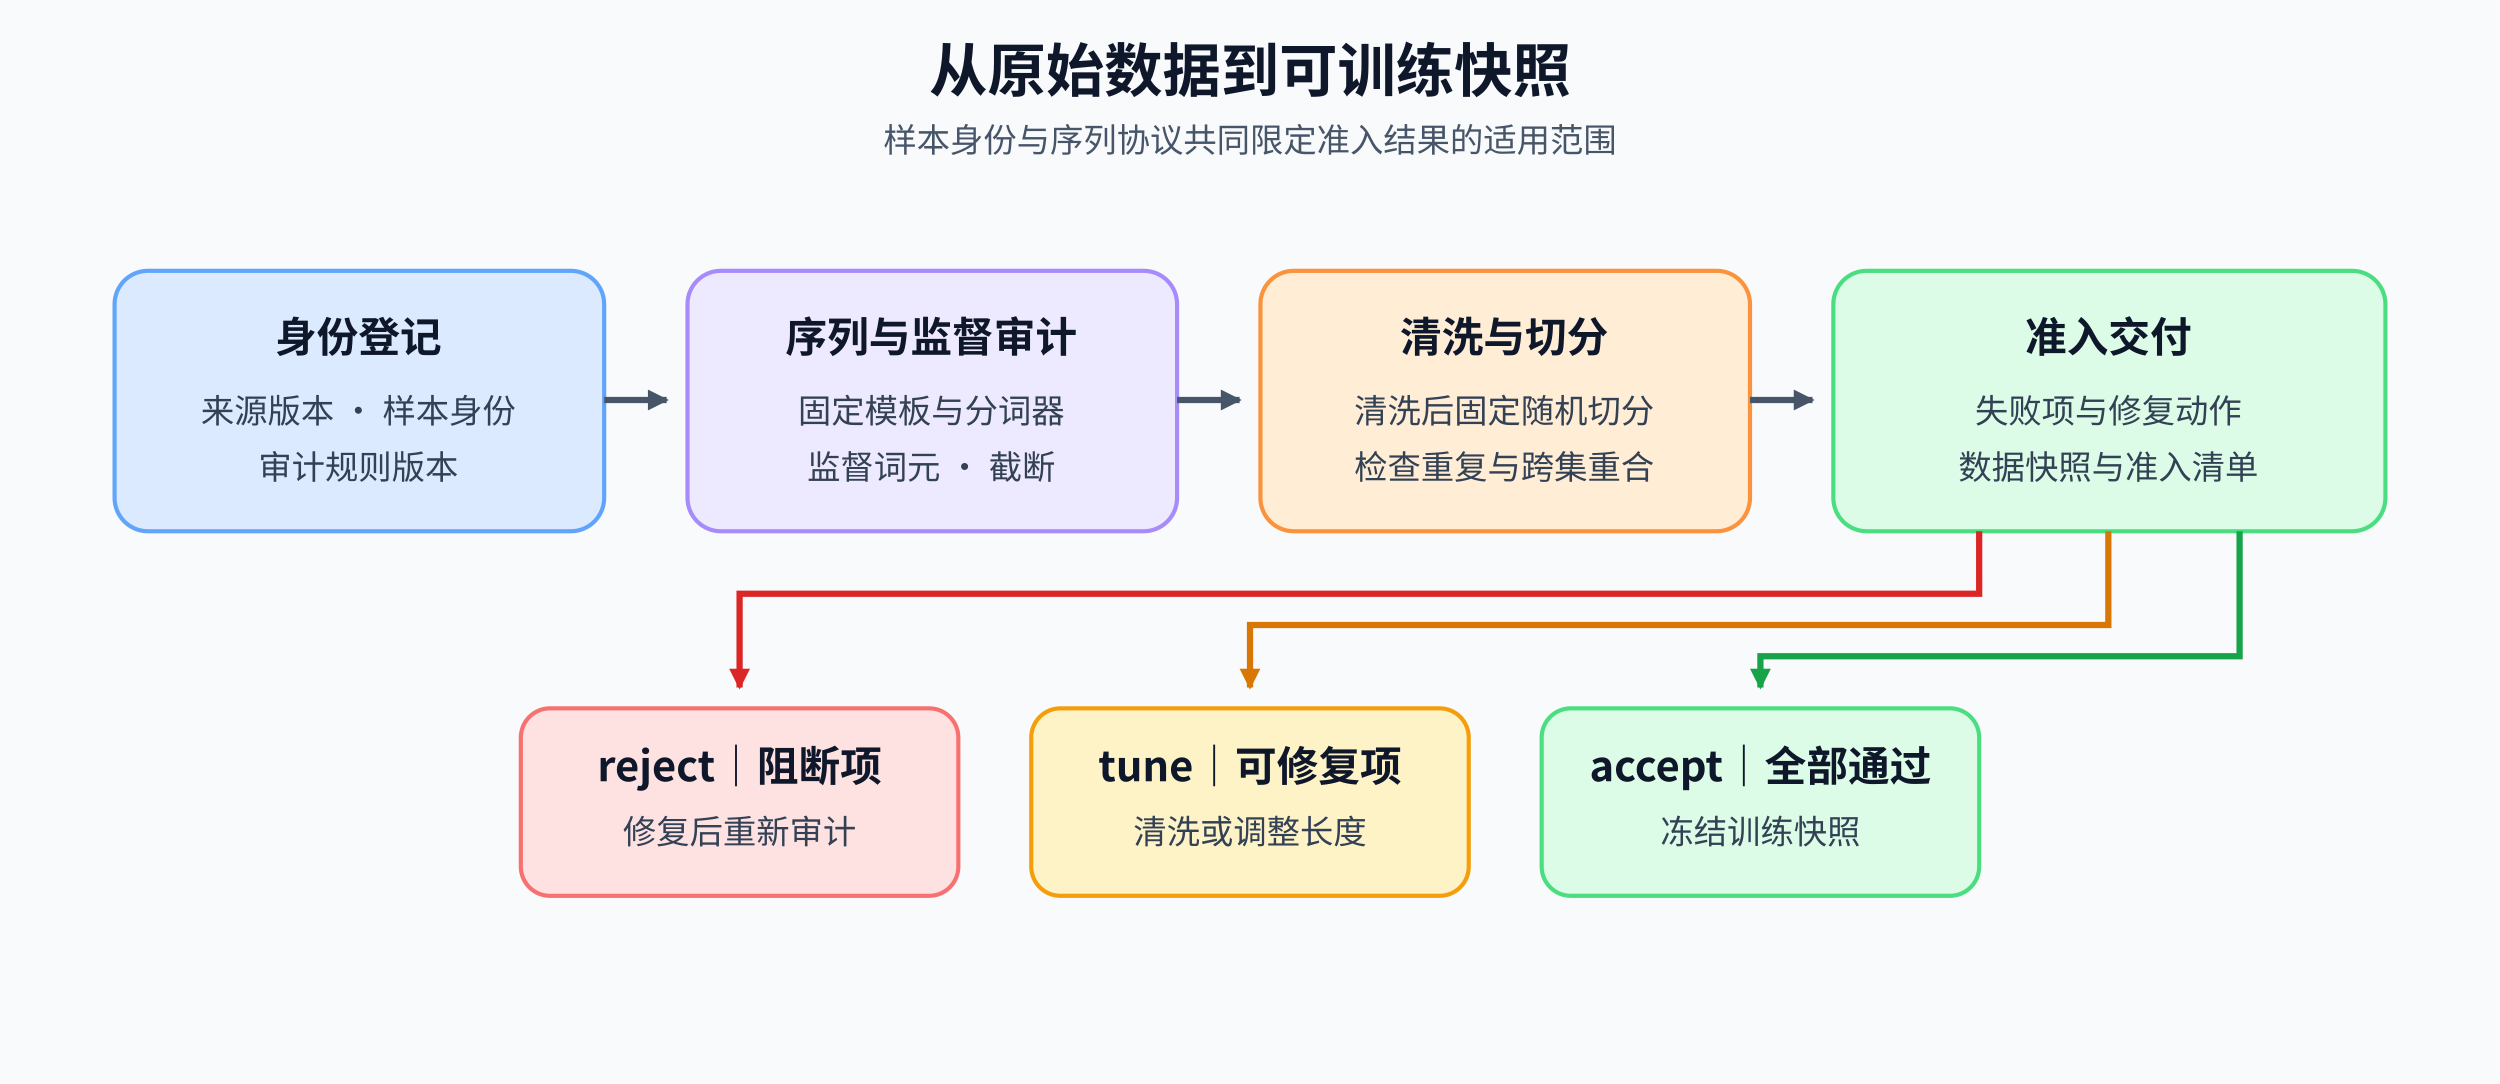
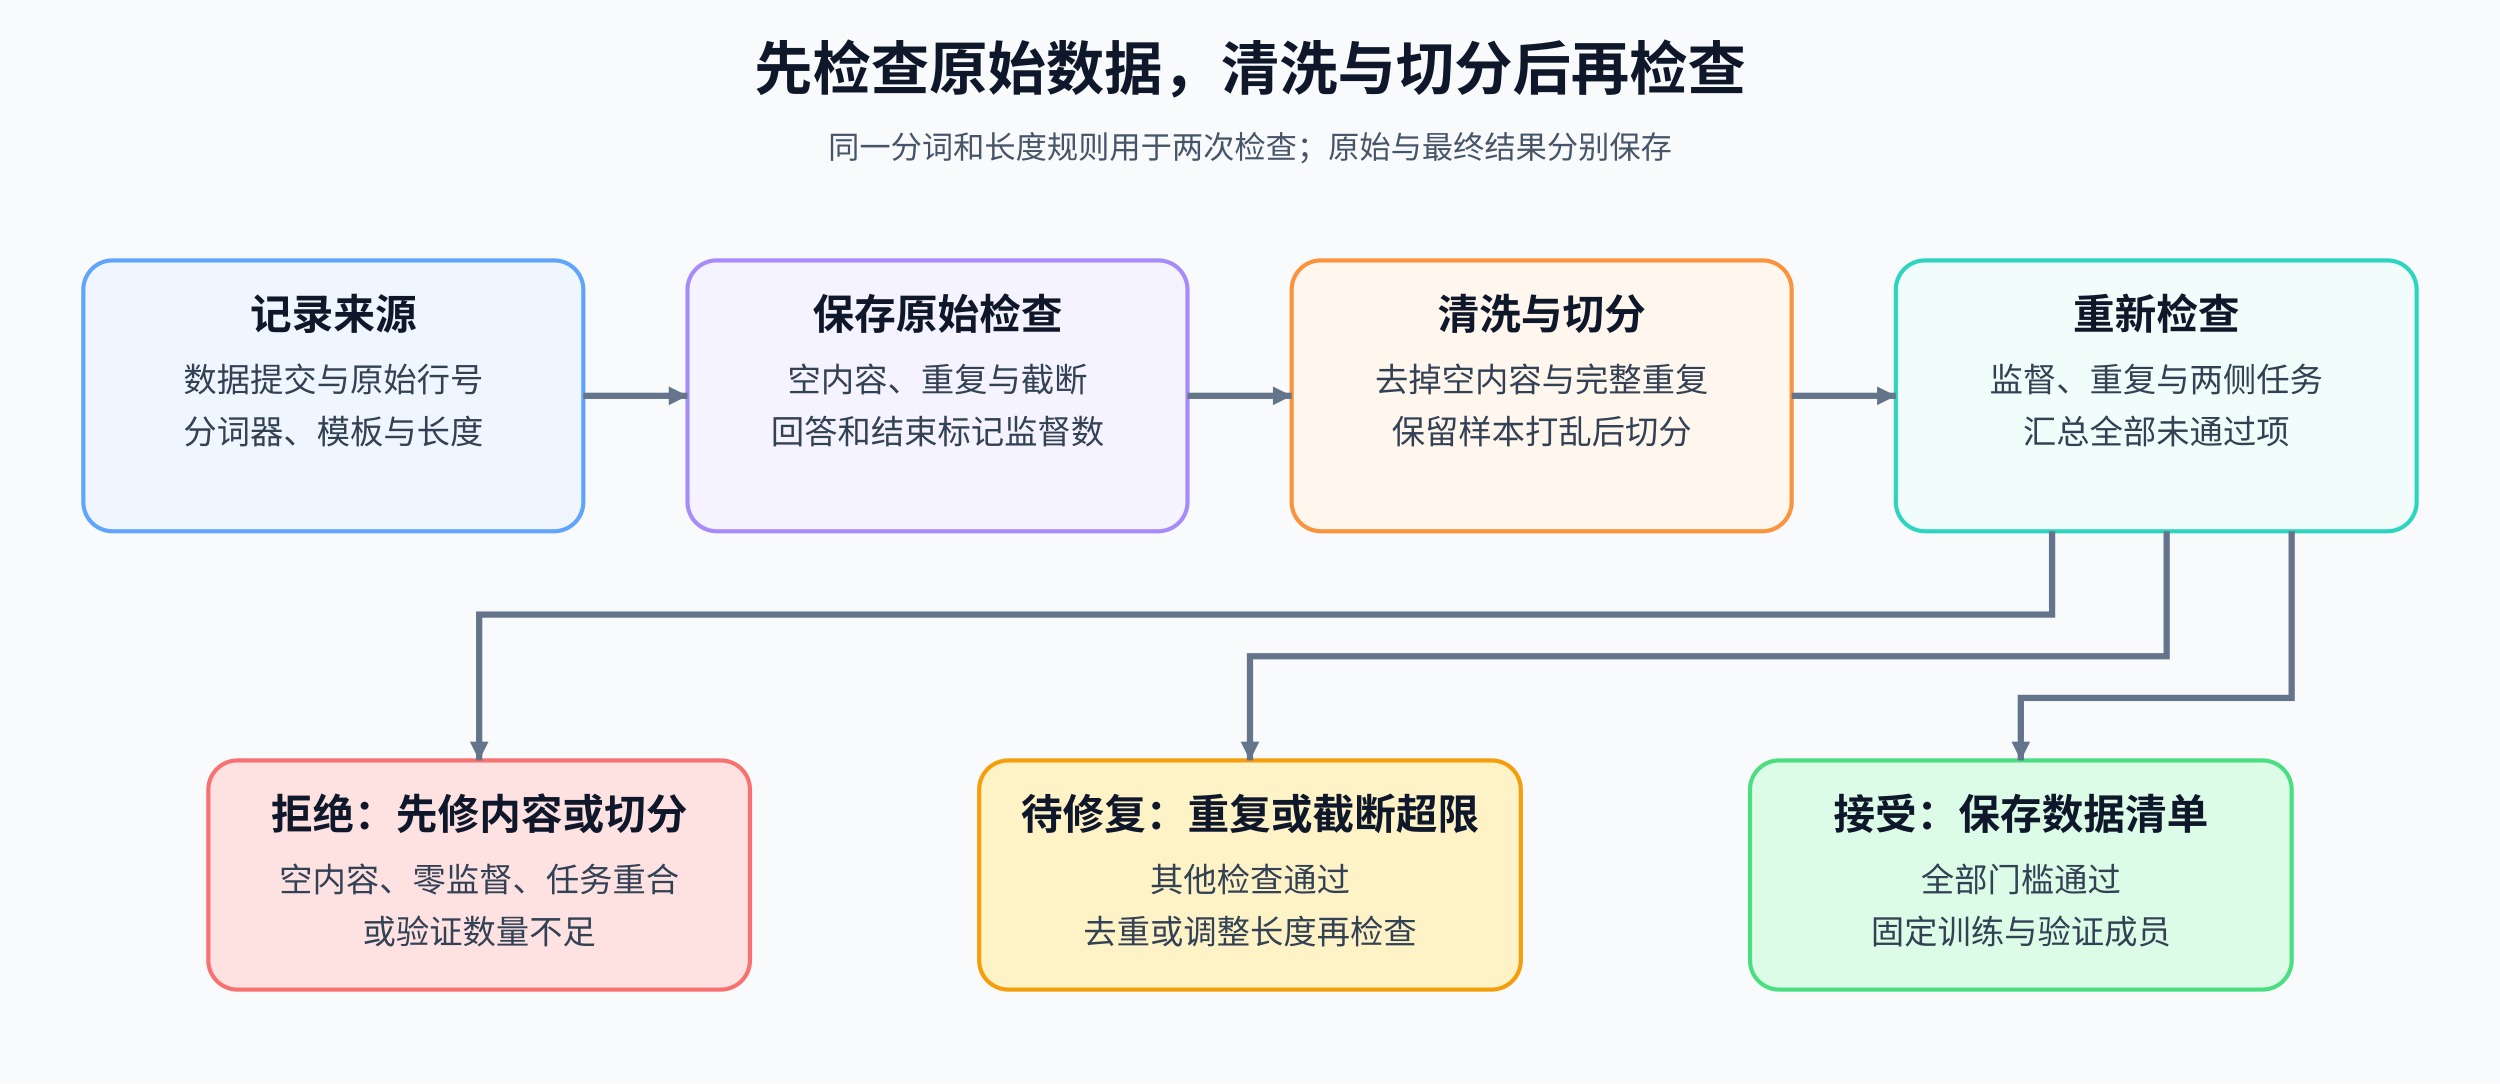
<svg xmlns="http://www.w3.org/2000/svg" width="1200" height="520" viewBox="0 0 1200 520" role="img" aria-labelledby="title desc">
  <defs>
-     <marker id="neutral" markerUnits="userSpaceOnUse" markerWidth="10" markerHeight="10" refX="9" refY="5" orient="auto">
-       <path d="M0 0 L10 5 L0 10 Z" fill="#475569" />
+     <style>text{font-family:"Noto Sans CJK SC","Microsoft YaHei",sans-serif;font-weight:400;fill:#0f172a}.title{font-size:28px;font-weight:700}.h{font-size:20px;font-weight:700}.b{font-size:16px;fill:#334155}.small{font-size:15px;fill:#475569}.flow{fill:none;stroke:#64748b;stroke-width:3;marker-end:url(#arrow)}</style>
+     <marker id="arrow" markerWidth="9" markerHeight="9" refX="9" refY="4.5" orient="auto" markerUnits="userSpaceOnUse">
+       <path d="M0 0 L9 4.5 L0 9 Z" fill="#64748b" />
    </marker>
-     <marker id="green" markerUnits="userSpaceOnUse" markerWidth="10" markerHeight="10" refX="9" refY="5" orient="auto">
-       <path d="M0 0 L10 5 L0 10 Z" fill="#16a34a" />
-     </marker>
-     <marker id="red" markerUnits="userSpaceOnUse" markerWidth="10" markerHeight="10" refX="9" refY="5" orient="auto">
-       <path d="M0 0 L10 5 L0 10 Z" fill="#dc2626" />
-     </marker>
-     <marker id="amber" markerUnits="userSpaceOnUse" markerWidth="10" markerHeight="10" refX="9" refY="5" orient="auto">
-       <path d="M0 0 L10 5 L0 10 Z" fill="#d97706" />
-     </marker>
-     <style>
-       text{font-family:"Noto Sans CJK SC","Microsoft YaHei",sans-serif;fill:#0f172a}.title{font-size:28px;font-weight:700}.sub{font-size:16px;fill:#475569}.head{font-size:20px;font-weight:700}.body{font-size:16px;fill:#334155}.neutral,.green,.red,.amber{fill:none;stroke-width:3}.neutral{stroke:#475569;marker-end:url(#neutral)}.green{stroke:#16a34a;marker-end:url(#green)}.red{stroke:#dc2626;marker-end:url(#red)}.amber{stroke:#d97706;marker-end:url(#amber)}
-     </style>
  </defs>
  <rect width="1200" height="520" fill="#f8fafc" />
-   <text x="600" y="44" text-anchor="middle" class="title">从原始数据到可训练快照</text>
-   <text x="600" y="73" text-anchor="middle" class="sub">样本身份与序列协议共同限定准入结果的适用范围</text>
-   <rect x="55" y="130" width="235" height="125" rx="16" fill="#dbeafe" stroke="#60a5fa" stroke-width="2" />
-   <text x="172" y="169" text-anchor="middle" class="head">身份登记</text>
-   <text x="172" y="203" text-anchor="middle" class="body">来源版本 · 样本身份</text>
-   <text x="172" y="230" text-anchor="middle" class="body">审计规则版本</text>
-   <rect x="330" y="130" width="235" height="125" rx="16" fill="#ede9fe" stroke="#a78bfa" stroke-width="2" />
-   <text x="447" y="169" text-anchor="middle" class="head">序列与监督审计</text>
-   <text x="447" y="203" text-anchor="middle" class="body">固定模板与分词器</text>
-   <text x="447" y="230" text-anchor="middle" class="body">监督词元 · 截断</text>
-   <rect x="605" y="130" width="235" height="125" rx="16" fill="#ffedd5" stroke="#fb923c" stroke-width="2" />
-   <text x="722" y="169" text-anchor="middle" class="head">清洗与切分</text>
-   <text x="722" y="203" text-anchor="middle" class="body">清洗后固定随机切分</text>
-   <text x="722" y="230" text-anchor="middle" class="body">检查重复与跨集重合</text>
-   <rect x="880" y="130" width="265" height="125" rx="16" fill="#dcfce7" stroke="#4ade80" stroke-width="2" />
-   <text x="1012" y="169" text-anchor="middle" class="head">准入交付</text>
-   <text x="1012" y="203" text-anchor="middle" class="body">失败项与修复动作</text>
-   <text x="1012" y="230" text-anchor="middle" class="body">数据快照与准入清单</text>
-   <path class="neutral" d="M290 192 H320" />
-   <path class="neutral" d="M565 192 H595" />
-   <path class="neutral" d="M840 192 H870" />
-   <rect x="250" y="340" width="210" height="90" rx="14" fill="#fee2e2" stroke="#f87171" stroke-width="2" />
-   <text x="355" y="375" text-anchor="middle" class="head">reject｜阻断项</text>
-   <text x="355" y="405" text-anchor="middle" class="body">修复后重新审计</text>
-   <rect x="495" y="340" width="210" height="90" rx="14" fill="#fef3c7" stroke="#f59e0b" stroke-width="2" />
-   <text x="600" y="375" text-anchor="middle" class="head">tune｜可修复项</text>
-   <text x="600" y="405" text-anchor="middle" class="body">清洗或调整长度</text>
-   <rect x="740" y="340" width="210" height="90" rx="14" fill="#dcfce7" stroke="#4ade80" stroke-width="2" />
-   <text x="845" y="375" text-anchor="middle" class="head">accept｜全部通过</text>
-   <text x="845" y="405" text-anchor="middle" class="body">冻结训练快照</text>
-   <path class="red" d="M950 255 V285 H355 V330" />
-   <path class="amber" d="M1012 255 V300 H600 V330" />
-   <path class="green" d="M1075 255 V315 H845 V330" />
+   <text x="600" y="43" text-anchor="middle" class="title">先检查原始数据，清洗与切分后再检查</text>
+   <text x="600" y="76" text-anchor="middle" class="small">同一分词和长度规则用于两次检查；原始与最终结果分别保存</text>
+   <rect x="40" y="125" width="240" height="130" rx="14" fill="#eff6ff" stroke="#60a5fa" stroke-width="2" />
+   <text x="160" y="158" text-anchor="middle" class="h">记录来源</text>
+   <text x="160" y="188" text-anchor="middle" class="b">数据提交与原始行号</text>
+   <text x="160" y="213" text-anchor="middle" class="b">分词器、模板与长度</text>
+   <rect x="330" y="125" width="240" height="130" rx="14" fill="#f5f3ff" stroke="#a78bfa" stroke-width="2" />
+   <text x="450" y="158" text-anchor="middle" class="h">保存原始检查</text>
+   <text x="450" y="188" text-anchor="middle" class="b">空内容、重复与截断</text>
+   <text x="450" y="213" text-anchor="middle" class="b">回答和结束标记监督数</text>
+   <rect x="620" y="125" width="240" height="130" rx="14" fill="#fff7ed" stroke="#fb923c" stroke-width="2" />
+   <text x="740" y="158" text-anchor="middle" class="h">清洗与切分</text>
+   <text x="740" y="188" text-anchor="middle" class="b">去掉空内容与完整重复</text>
+   <text x="740" y="213" text-anchor="middle" class="b">保留样本打乱后切分</text>
+   <rect x="910" y="125" width="250" height="130" rx="14" fill="#f0fdfa" stroke="#2dd4bf" stroke-width="2" />
+   <text x="1035" y="158" text-anchor="middle" class="h">重新检查</text>
+   <text x="1035" y="188" text-anchor="middle" class="b">监督、重复与两侧任务</text>
+   <text x="1035" y="213" text-anchor="middle" class="b">汇总全部未通过项</text>
+   <path class="flow" d="M280 190 H330" />
+   <path class="flow" d="M570 190 H620" />
+   <path class="flow" d="M860 190 H910" />
+   <rect x="100" y="365" width="260" height="110" rx="14" fill="#fee2e2" stroke="#f87171" stroke-width="2" />
+   <text x="230" y="398" text-anchor="middle" class="h">拒绝：先修内容或切分</text>
+   <text x="230" y="428" text-anchor="middle" class="b">空内容、零监督、任务重合</text>
+   <text x="230" y="453" text-anchor="middle" class="b">或验证数量不足</text>
+   <rect x="470" y="365" width="260" height="110" rx="14" fill="#fef3c7" stroke="#f59e0b" stroke-width="2" />
+   <text x="600" y="398" text-anchor="middle" class="h">待修复：重复或截断超限</text>
+   <text x="600" y="428" text-anchor="middle" class="b">其他检查通过</text>
+   <text x="600" y="453" text-anchor="middle" class="b">去重或调整长度再检查</text>
+   <rect x="840" y="365" width="260" height="110" rx="14" fill="#dcfce7" stroke="#4ade80" stroke-width="2" />
+   <text x="970" y="398" text-anchor="middle" class="h">接受：保存数据清单</text>
+   <text x="970" y="428" text-anchor="middle" class="b">全部门槛通过</text>
+   <text x="970" y="453" text-anchor="middle" class="b">固定训练与验证成员</text>
+   <path class="flow" d="M985 255 V295 H230 V365" />
+   <path class="flow" d="M1040 255 V315 H600 V365" />
+   <path class="flow" d="M1100 255 V335 H970 V365" />
</svg>
